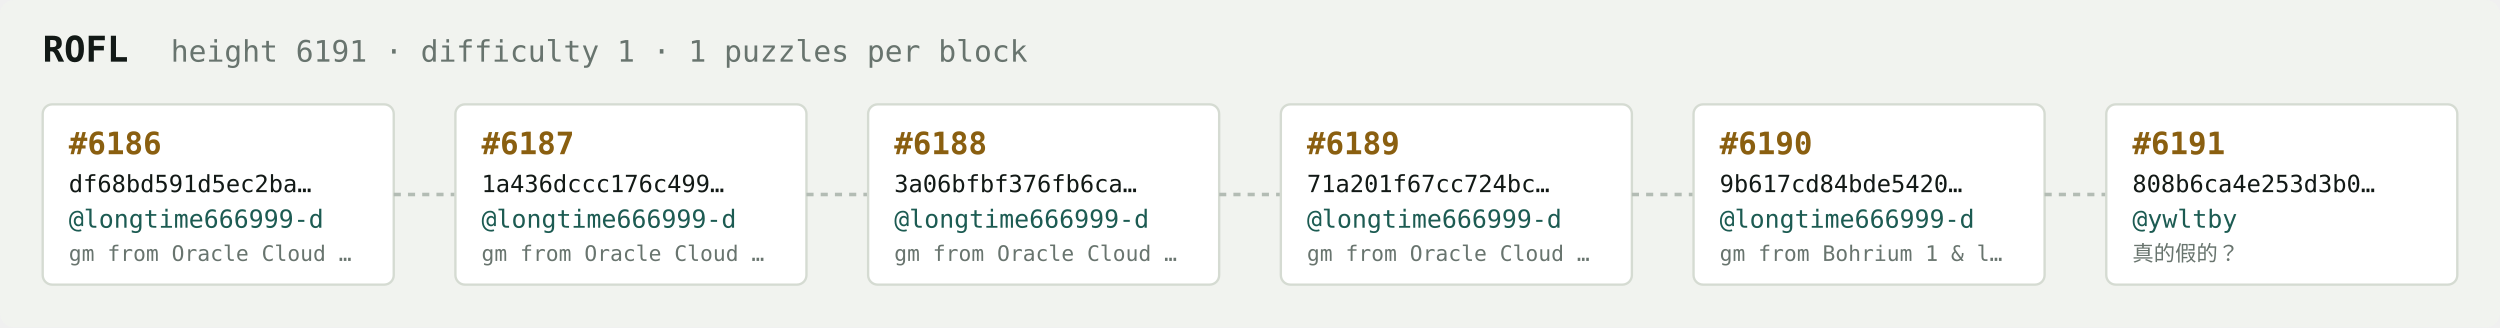
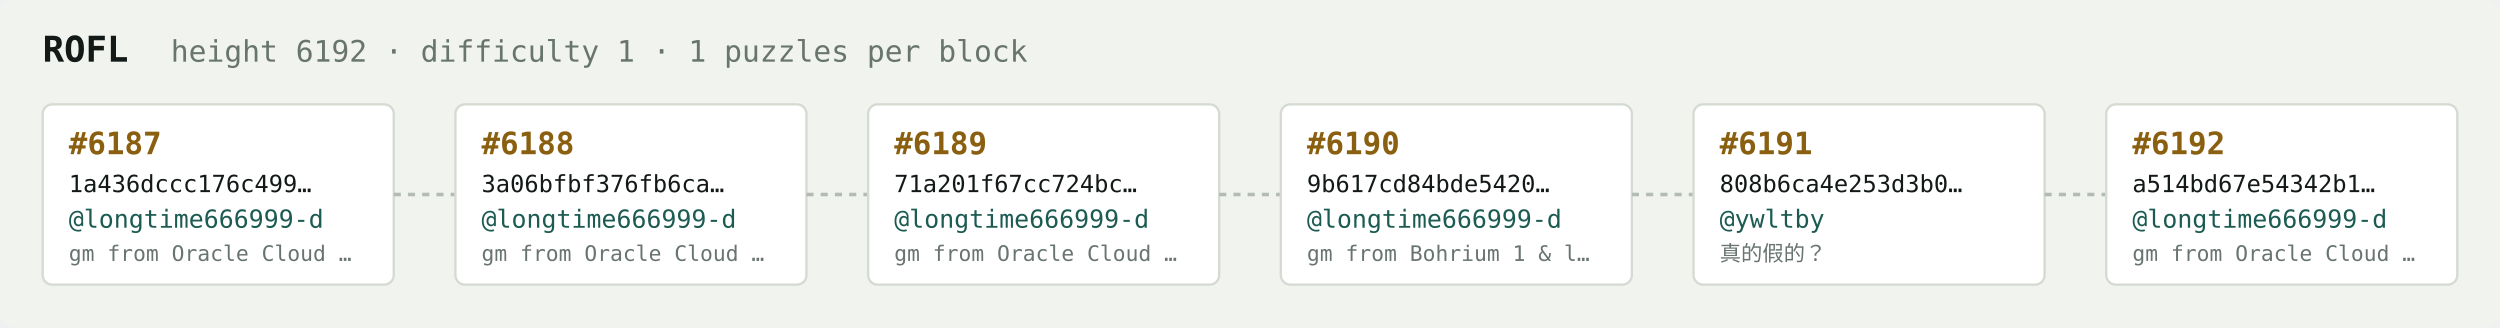
<svg xmlns="http://www.w3.org/2000/svg" width="1054" height="138" viewBox="0 0 1054 138" font-family="ui-monospace,SFMono-Regular,Menlo,monospace">
  <rect fill="#f1f3ef" width="1054" height="138" rx="6" />
  <text x="18" y="26" fill="#121916" font-size="15" font-weight="700">ROFL</text>
-   <text x="72" y="26" fill="#68746e" font-size="12.5">height 6191 · difficulty 1 · 1 puzzles per block</text>
+   <text x="72" y="26" fill="#68746e" font-size="12.5">height 6192 · difficulty 1 · 1 puzzles per block</text>
  <rect x="18" y="44" width="148" height="76" rx="4" fill="#ffffff" stroke="#d5dbd2" stroke-width="1" />
-   <text x="29" y="65" fill="#8a5f10" font-size="13" font-weight="700">#6186</text>
-   <text x="29" y="81" fill="#121916" font-size="10">df68bd591d5ec2ba…</text>
+   <text x="29" y="65" fill="#8a5f10" font-size="13" font-weight="700">#6187</text>
+   <text x="29" y="81" fill="#121916" font-size="10">1a436dccc176c499…</text>
  <text x="29" y="96" fill="#1c5b52" font-size="10.5">@longtime666999-d</text>
  <text x="29" y="110" fill="#68746e" font-size="9">gm from Oracle Cloud …</text>
  <line x1="166" y1="82.0" x2="192" y2="82.0" stroke="#b3bcb4" stroke-width="1.5" stroke-dasharray="3 3" />
  <rect x="192" y="44" width="148" height="76" rx="4" fill="#ffffff" stroke="#d5dbd2" stroke-width="1" />
-   <text x="203" y="65" fill="#8a5f10" font-size="13" font-weight="700">#6187</text>
-   <text x="203" y="81" fill="#121916" font-size="10">1a436dccc176c499…</text>
+   <text x="203" y="65" fill="#8a5f10" font-size="13" font-weight="700">#6188</text>
+   <text x="203" y="81" fill="#121916" font-size="10">3a06bfbf376fb6ca…</text>
  <text x="203" y="96" fill="#1c5b52" font-size="10.5">@longtime666999-d</text>
  <text x="203" y="110" fill="#68746e" font-size="9">gm from Oracle Cloud …</text>
  <line x1="340" y1="82.0" x2="366" y2="82.0" stroke="#b3bcb4" stroke-width="1.5" stroke-dasharray="3 3" />
  <rect x="366" y="44" width="148" height="76" rx="4" fill="#ffffff" stroke="#d5dbd2" stroke-width="1" />
-   <text x="377" y="65" fill="#8a5f10" font-size="13" font-weight="700">#6188</text>
-   <text x="377" y="81" fill="#121916" font-size="10">3a06bfbf376fb6ca…</text>
+   <text x="377" y="65" fill="#8a5f10" font-size="13" font-weight="700">#6189</text>
+   <text x="377" y="81" fill="#121916" font-size="10">71a201f67cc724bc…</text>
  <text x="377" y="96" fill="#1c5b52" font-size="10.5">@longtime666999-d</text>
  <text x="377" y="110" fill="#68746e" font-size="9">gm from Oracle Cloud …</text>
  <line x1="514" y1="82.0" x2="540" y2="82.0" stroke="#b3bcb4" stroke-width="1.5" stroke-dasharray="3 3" />
  <rect x="540" y="44" width="148" height="76" rx="4" fill="#ffffff" stroke="#d5dbd2" stroke-width="1" />
-   <text x="551" y="65" fill="#8a5f10" font-size="13" font-weight="700">#6189</text>
-   <text x="551" y="81" fill="#121916" font-size="10">71a201f67cc724bc…</text>
+   <text x="551" y="65" fill="#8a5f10" font-size="13" font-weight="700">#6190</text>
+   <text x="551" y="81" fill="#121916" font-size="10">9b617cd84bde5420…</text>
  <text x="551" y="96" fill="#1c5b52" font-size="10.5">@longtime666999-d</text>
-   <text x="551" y="110" fill="#68746e" font-size="9">gm from Oracle Cloud …</text>
+   <text x="551" y="110" fill="#68746e" font-size="9">gm from Bohrium 1 &amp; l…</text>
  <line x1="688" y1="82.0" x2="714" y2="82.0" stroke="#b3bcb4" stroke-width="1.5" stroke-dasharray="3 3" />
  <rect x="714" y="44" width="148" height="76" rx="4" fill="#ffffff" stroke="#d5dbd2" stroke-width="1" />
-   <text x="725" y="65" fill="#8a5f10" font-size="13" font-weight="700">#6190</text>
-   <text x="725" y="81" fill="#121916" font-size="10">9b617cd84bde5420…</text>
-   <text x="725" y="96" fill="#1c5b52" font-size="10.5">@longtime666999-d</text>
-   <text x="725" y="110" fill="#68746e" font-size="9">gm from Bohrium 1 &amp; l…</text>
+   <text x="725" y="65" fill="#8a5f10" font-size="13" font-weight="700">#6191</text>
+   <text x="725" y="81" fill="#121916" font-size="10">808b6ca4e253d3b0…</text>
+   <text x="725" y="96" fill="#1c5b52" font-size="10.5">@ywltby</text>
+   <text x="725" y="110" fill="#68746e" font-size="9">真的假的？</text>
  <line x1="862" y1="82.0" x2="888" y2="82.0" stroke="#b3bcb4" stroke-width="1.5" stroke-dasharray="3 3" />
  <rect x="888" y="44" width="148" height="76" rx="4" fill="#ffffff" stroke="#d5dbd2" stroke-width="1" />
-   <text x="899" y="65" fill="#8a5f10" font-size="13" font-weight="700">#6191</text>
-   <text x="899" y="81" fill="#121916" font-size="10">808b6ca4e253d3b0…</text>
-   <text x="899" y="96" fill="#1c5b52" font-size="10.5">@ywltby</text>
-   <text x="899" y="110" fill="#68746e" font-size="9">真的假的？</text>
+   <text x="899" y="65" fill="#8a5f10" font-size="13" font-weight="700">#6192</text>
+   <text x="899" y="81" fill="#121916" font-size="10">a514bd67e54342b1…</text>
+   <text x="899" y="96" fill="#1c5b52" font-size="10.5">@longtime666999-d</text>
+   <text x="899" y="110" fill="#68746e" font-size="9">gm from Oracle Cloud …</text>
</svg>
